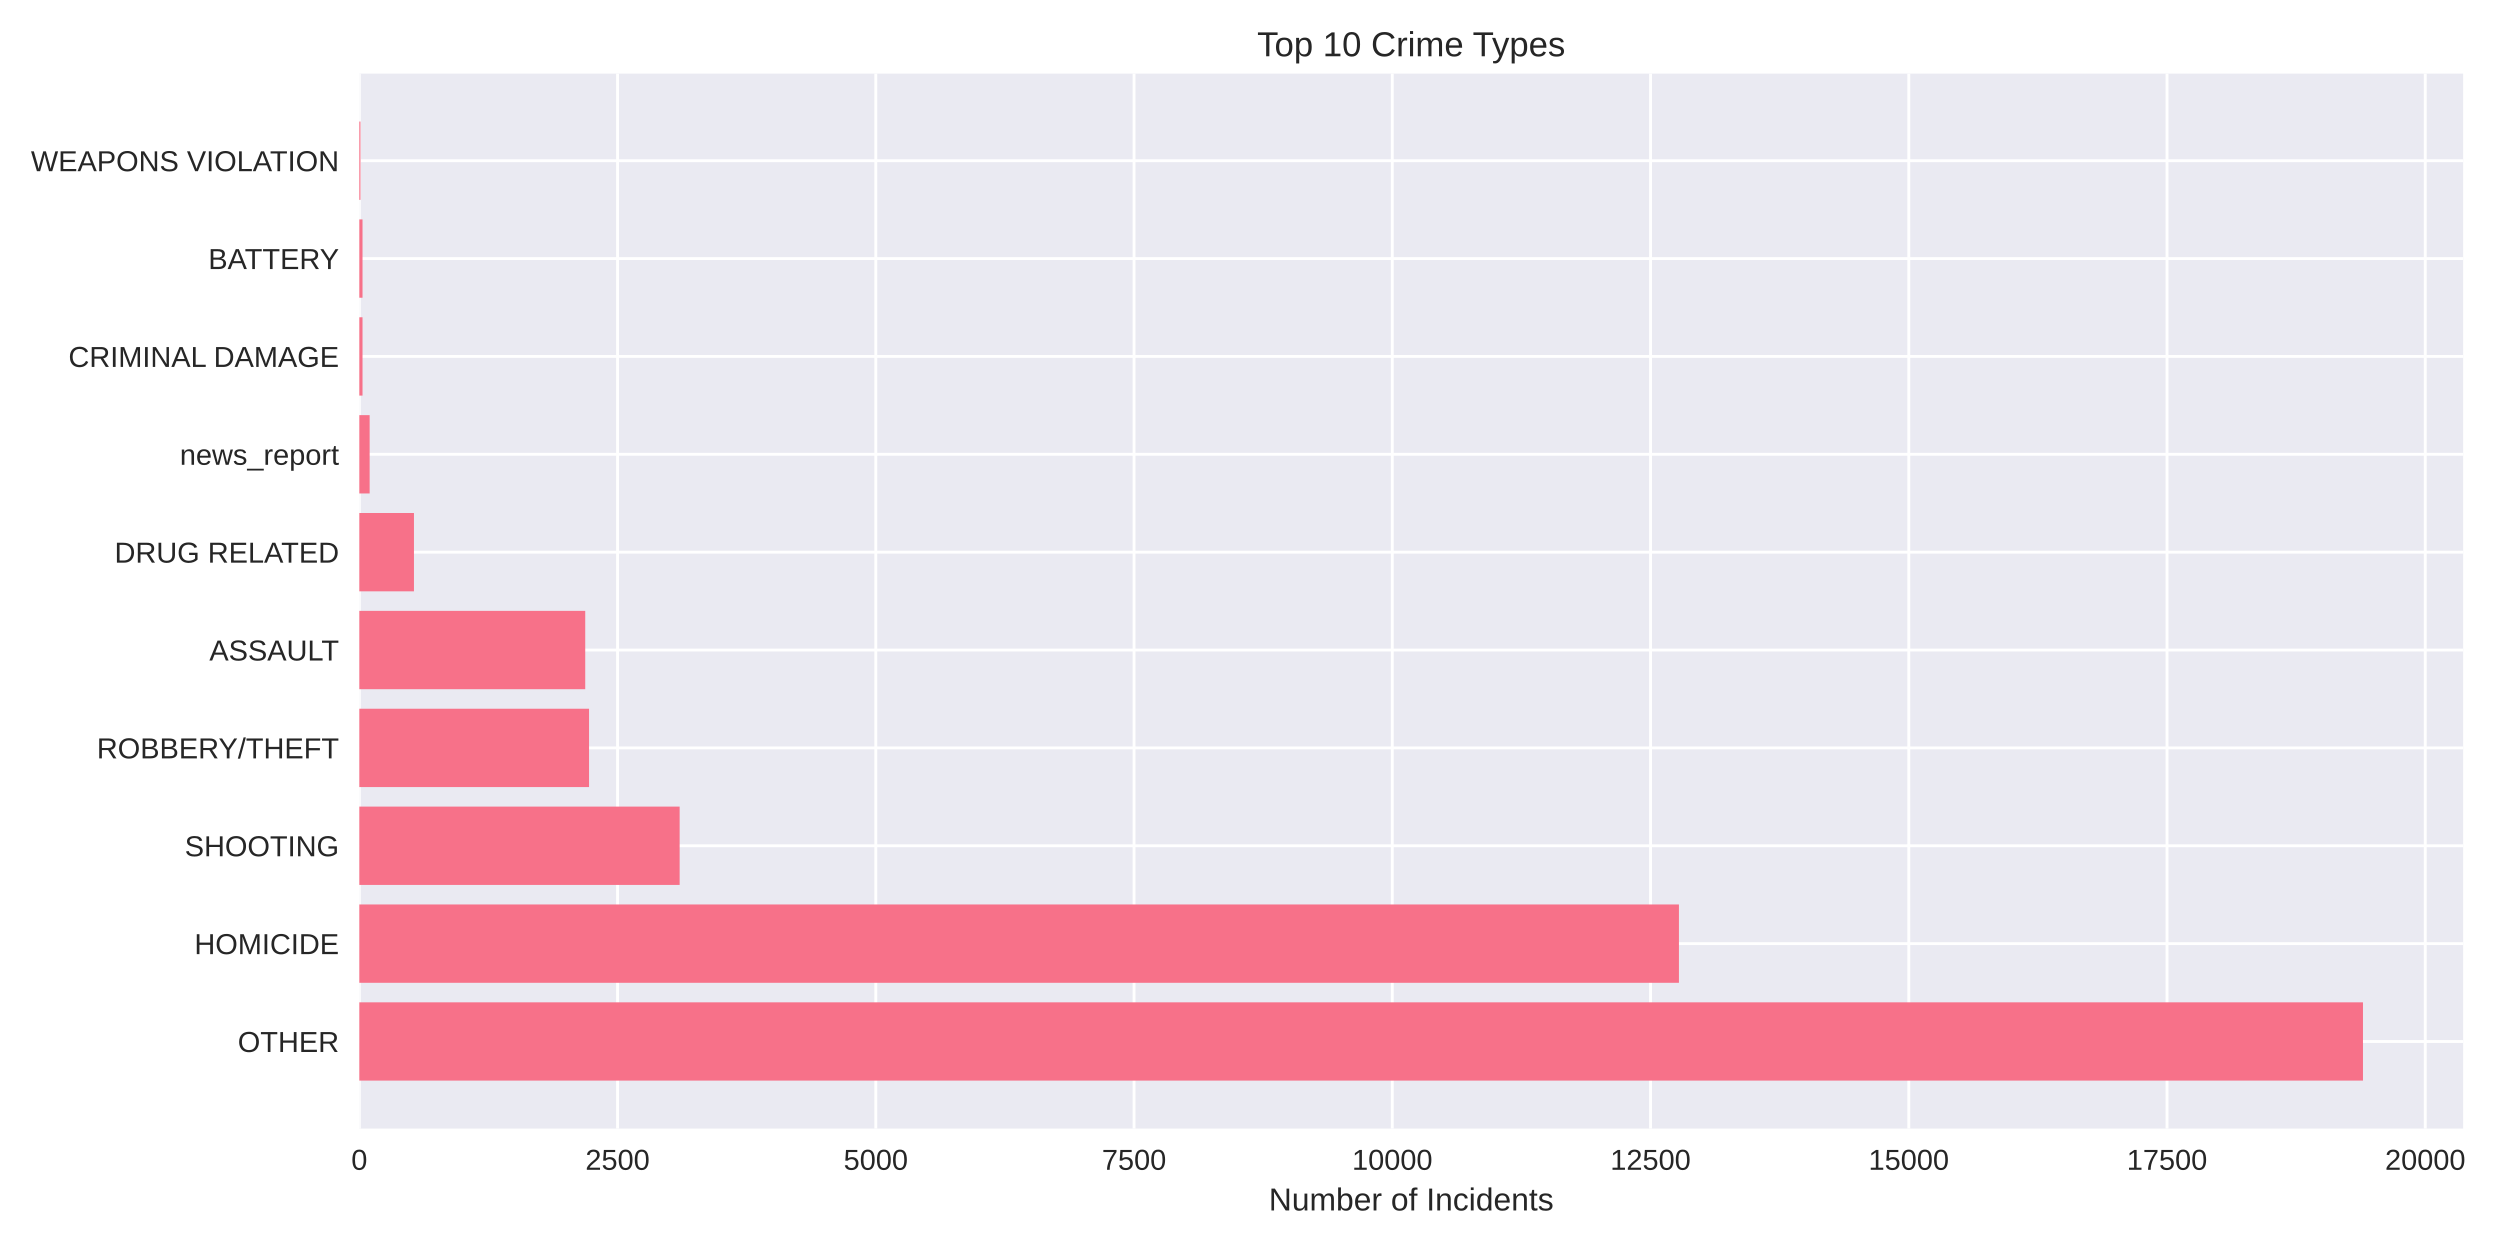
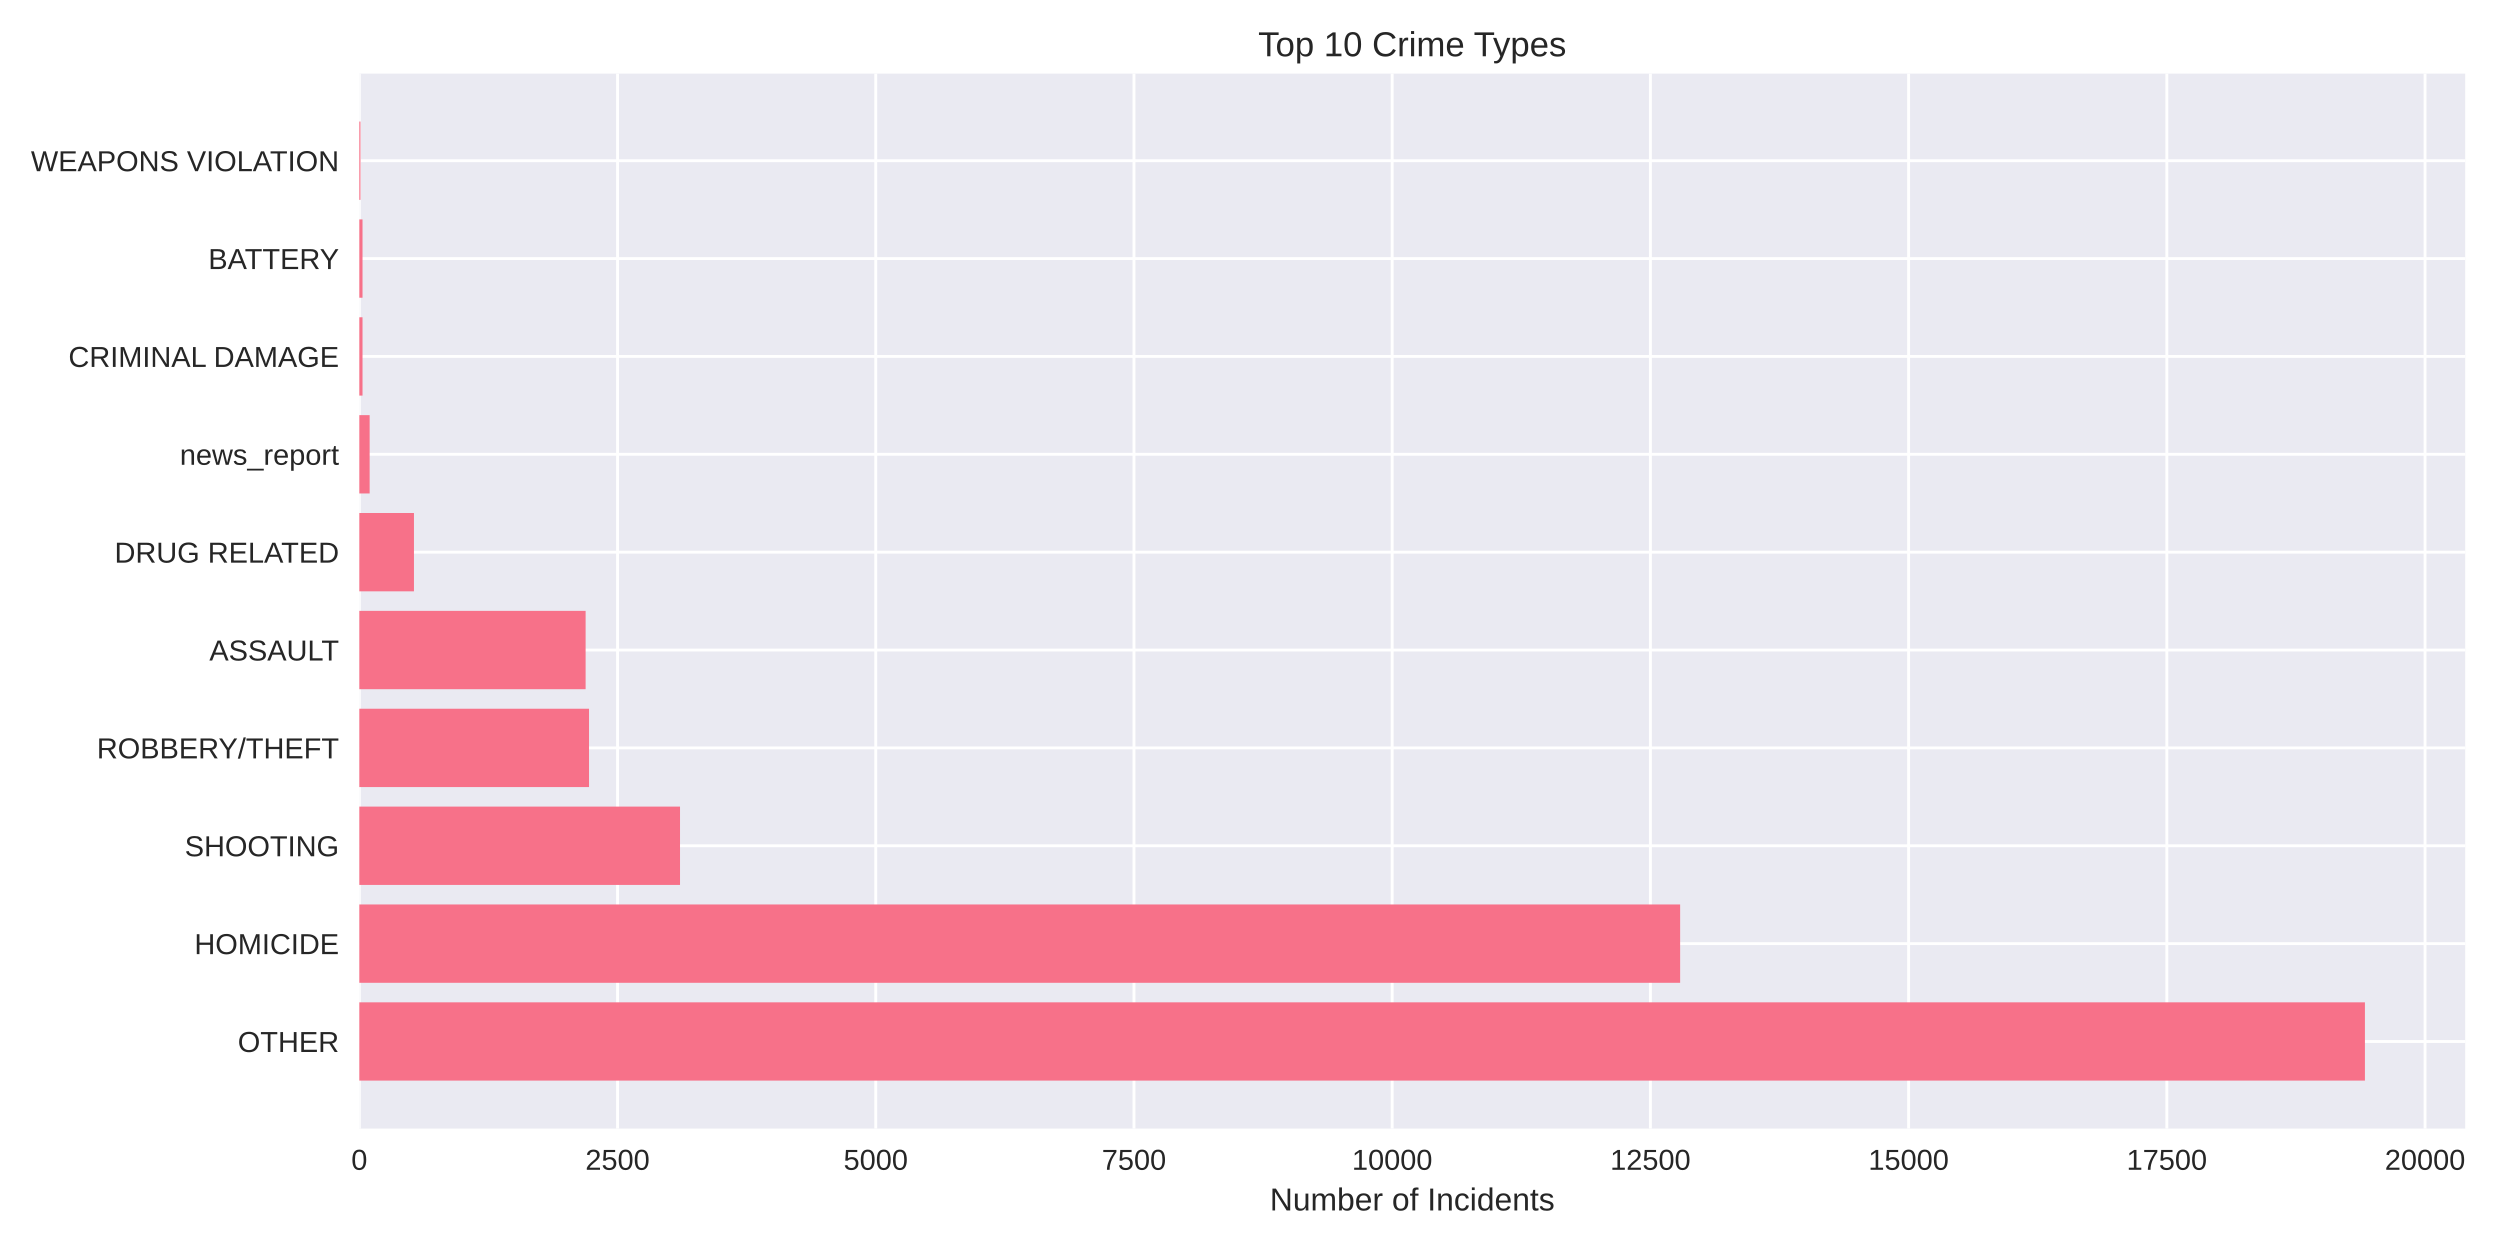
<svg xmlns="http://www.w3.org/2000/svg" width="864pt" height="432pt" viewBox="0 0 864 432" version="1.1">
  <defs>
    <style type="text/css">*{stroke-linejoin: round; stroke-linecap: butt}</style>
  </defs>
  <g id="figure_1">
    <g id="patch_1">
      <path d="M 0 432  L 864 432  L 864 0  L 0 0  z " style="fill: #ffffff" />
    </g>
    <g id="axes_1">
      <g id="patch_2">
-         <path d="M 124.18 390.04  L 851.266 390.04  L 851.266 25.44  L 124.18 25.44  z " style="fill: #eaeaf2" />
+         <path d="M 124.18 390.04  L 851.977 390.04  L 851.977 25.44  L 124.18 25.44  z " style="fill: #eaeaf2" />
      </g>
      <g id="matplotlib.axis_1">
        <g id="xtick_1">
          <g id="line2d_1">
-             <path d="M 124.18 390.04  L 124.18 25.44  " clip-path="url(#p3e0d763203)" style="fill: none; stroke: #ffffff; stroke-linecap: round" />
+             <path d="M 124.18 390.04  L 124.18 25.44  " clip-path="url(#p0566d8d48d)" style="fill: none; stroke: #ffffff; stroke-linecap: round" />
          </g>
          <g id="line2d_2" />
          <g id="text_1">
            <text style="fill: #262626; font: 10px 'Arial', 'Liberation Sans', 'DejaVu Sans', 'Bitstream Vera Sans', sans-serif; text-anchor: middle" x="124.18" y="404.287" transform="rotate(-0 124.18 404.2869)">0</text>
          </g>
        </g>
        <g id="xtick_2">
          <g id="line2d_3">
-             <path d="M 213.429 390.04  L 213.429 25.44  " clip-path="url(#p3e0d763203)" style="fill: none; stroke: #ffffff; stroke-linecap: round" />
+             <path d="M 213.419 390.04  L 213.419 25.44  " clip-path="url(#p0566d8d48d)" style="fill: none; stroke: #ffffff; stroke-linecap: round" />
          </g>
          <g id="line2d_4" />
          <g id="text_2">
-             <text style="fill: #262626; font: 10px 'Arial', 'Liberation Sans', 'DejaVu Sans', 'Bitstream Vera Sans', sans-serif; text-anchor: middle" x="213.429" y="404.287" transform="rotate(-0 213.4287 404.2869)">2500</text>
+             <text style="fill: #262626; font: 10px 'Arial', 'Liberation Sans', 'DejaVu Sans', 'Bitstream Vera Sans', sans-serif; text-anchor: middle" x="213.419" y="404.287" transform="rotate(-0 213.4194 404.2869)">2500</text>
          </g>
        </g>
        <g id="xtick_3">
          <g id="line2d_5">
-             <path d="M 302.677 390.04  L 302.677 25.44  " clip-path="url(#p3e0d763203)" style="fill: none; stroke: #ffffff; stroke-linecap: round" />
+             <path d="M 302.659 390.04  L 302.659 25.44  " clip-path="url(#p0566d8d48d)" style="fill: none; stroke: #ffffff; stroke-linecap: round" />
          </g>
          <g id="line2d_6" />
          <g id="text_3">
-             <text style="fill: #262626; font: 10px 'Arial', 'Liberation Sans', 'DejaVu Sans', 'Bitstream Vera Sans', sans-serif; text-anchor: middle" x="302.677" y="404.287" transform="rotate(-0 302.6774 404.2869)">5000</text>
+             <text style="fill: #262626; font: 10px 'Arial', 'Liberation Sans', 'DejaVu Sans', 'Bitstream Vera Sans', sans-serif; text-anchor: middle" x="302.659" y="404.287" transform="rotate(-0 302.6587 404.2869)">5000</text>
          </g>
        </g>
        <g id="xtick_4">
          <g id="line2d_7">
-             <path d="M 391.926 390.04  L 391.926 25.44  " clip-path="url(#p3e0d763203)" style="fill: none; stroke: #ffffff; stroke-linecap: round" />
+             <path d="M 391.898 390.04  L 391.898 25.44  " clip-path="url(#p0566d8d48d)" style="fill: none; stroke: #ffffff; stroke-linecap: round" />
          </g>
          <g id="line2d_8" />
          <g id="text_4">
-             <text style="fill: #262626; font: 10px 'Arial', 'Liberation Sans', 'DejaVu Sans', 'Bitstream Vera Sans', sans-serif; text-anchor: middle" x="391.926" y="404.287" transform="rotate(-0 391.9261 404.2869)">7500</text>
+             <text style="fill: #262626; font: 10px 'Arial', 'Liberation Sans', 'DejaVu Sans', 'Bitstream Vera Sans', sans-serif; text-anchor: middle" x="391.898" y="404.287" transform="rotate(-0 391.8981 404.2869)">7500</text>
          </g>
        </g>
        <g id="xtick_5">
          <g id="line2d_9">
-             <path d="M 481.175 390.04  L 481.175 25.44  " clip-path="url(#p3e0d763203)" style="fill: none; stroke: #ffffff; stroke-linecap: round" />
+             <path d="M 481.137 390.04  L 481.137 25.44  " clip-path="url(#p0566d8d48d)" style="fill: none; stroke: #ffffff; stroke-linecap: round" />
          </g>
          <g id="line2d_10" />
          <g id="text_5">
-             <text style="fill: #262626; font: 10px 'Arial', 'Liberation Sans', 'DejaVu Sans', 'Bitstream Vera Sans', sans-serif; text-anchor: middle" x="481.175" y="404.287" transform="rotate(-0 481.1748 404.2869)">10000</text>
+             <text style="fill: #262626; font: 10px 'Arial', 'Liberation Sans', 'DejaVu Sans', 'Bitstream Vera Sans', sans-serif; text-anchor: middle" x="481.137" y="404.287" transform="rotate(-0 481.1375 404.2869)">10000</text>
          </g>
        </g>
        <g id="xtick_6">
          <g id="line2d_11">
-             <path d="M 570.423 390.04  L 570.423 25.44  " clip-path="url(#p3e0d763203)" style="fill: none; stroke: #ffffff; stroke-linecap: round" />
+             <path d="M 570.377 390.04  L 570.377 25.44  " clip-path="url(#p0566d8d48d)" style="fill: none; stroke: #ffffff; stroke-linecap: round" />
          </g>
          <g id="line2d_12" />
          <g id="text_6">
-             <text style="fill: #262626; font: 10px 'Arial', 'Liberation Sans', 'DejaVu Sans', 'Bitstream Vera Sans', sans-serif; text-anchor: middle" x="570.423" y="404.287" transform="rotate(-0 570.4235 404.2869)">12500</text>
+             <text style="fill: #262626; font: 10px 'Arial', 'Liberation Sans', 'DejaVu Sans', 'Bitstream Vera Sans', sans-serif; text-anchor: middle" x="570.377" y="404.287" transform="rotate(-0 570.3768 404.2869)">12500</text>
          </g>
        </g>
        <g id="xtick_7">
          <g id="line2d_13">
-             <path d="M 659.672 390.04  L 659.672 25.44  " clip-path="url(#p3e0d763203)" style="fill: none; stroke: #ffffff; stroke-linecap: round" />
+             <path d="M 659.616 390.04  L 659.616 25.44  " clip-path="url(#p0566d8d48d)" style="fill: none; stroke: #ffffff; stroke-linecap: round" />
          </g>
          <g id="line2d_14" />
          <g id="text_7">
-             <text style="fill: #262626; font: 10px 'Arial', 'Liberation Sans', 'DejaVu Sans', 'Bitstream Vera Sans', sans-serif; text-anchor: middle" x="659.672" y="404.287" transform="rotate(-0 659.6722 404.2869)">15000</text>
+             <text style="fill: #262626; font: 10px 'Arial', 'Liberation Sans', 'DejaVu Sans', 'Bitstream Vera Sans', sans-serif; text-anchor: middle" x="659.616" y="404.287" transform="rotate(-0 659.6162 404.2869)">15000</text>
          </g>
        </g>
        <g id="xtick_8">
          <g id="line2d_15">
-             <path d="M 748.921 390.04  L 748.921 25.44  " clip-path="url(#p3e0d763203)" style="fill: none; stroke: #ffffff; stroke-linecap: round" />
+             <path d="M 748.856 390.04  L 748.856 25.44  " clip-path="url(#p0566d8d48d)" style="fill: none; stroke: #ffffff; stroke-linecap: round" />
          </g>
          <g id="line2d_16" />
          <g id="text_8">
-             <text style="fill: #262626; font: 10px 'Arial', 'Liberation Sans', 'DejaVu Sans', 'Bitstream Vera Sans', sans-serif; text-anchor: middle" x="748.921" y="404.287" transform="rotate(-0 748.9209 404.2869)">17500</text>
+             <text style="fill: #262626; font: 10px 'Arial', 'Liberation Sans', 'DejaVu Sans', 'Bitstream Vera Sans', sans-serif; text-anchor: middle" x="748.856" y="404.287" transform="rotate(-0 748.8556 404.2869)">17500</text>
          </g>
        </g>
        <g id="xtick_9">
          <g id="line2d_17">
-             <path d="M 838.17 390.04  L 838.17 25.44  " clip-path="url(#p3e0d763203)" style="fill: none; stroke: #ffffff; stroke-linecap: round" />
+             <path d="M 838.095 390.04  L 838.095 25.44  " clip-path="url(#p0566d8d48d)" style="fill: none; stroke: #ffffff; stroke-linecap: round" />
          </g>
          <g id="line2d_18" />
          <g id="text_9">
-             <text style="fill: #262626; font: 10px 'Arial', 'Liberation Sans', 'DejaVu Sans', 'Bitstream Vera Sans', sans-serif; text-anchor: middle" x="838.17" y="404.287" transform="rotate(-0 838.1696 404.2869)">20000</text>
+             <text style="fill: #262626; font: 10px 'Arial', 'Liberation Sans', 'DejaVu Sans', 'Bitstream Vera Sans', sans-serif; text-anchor: middle" x="838.095" y="404.287" transform="rotate(-0 838.0949 404.2869)">20000</text>
          </g>
        </g>
        <g id="text_10">
-           <text style="fill: #262626; font: 11px 'Arial', 'Liberation Sans', 'DejaVu Sans', 'Bitstream Vera Sans', sans-serif; text-anchor: middle" x="487.723" y="418.333" transform="rotate(-0 487.723 418.3334)">Number of Incidents</text>
+           <text style="fill: #262626; font: 11px 'Arial', 'Liberation Sans', 'DejaVu Sans', 'Bitstream Vera Sans', sans-serif; text-anchor: middle" x="488.079" y="418.333" transform="rotate(-0 488.0785 418.3334)">Number of Incidents</text>
        </g>
      </g>
      <g id="matplotlib.axis_2">
        <g id="ytick_1">
          <g id="line2d_19">
-             <path d="M 124.18 359.939  L 851.266 359.939  " clip-path="url(#p3e0d763203)" style="fill: none; stroke: #ffffff; stroke-linecap: round" />
+             <path d="M 124.18 359.939  L 851.977 359.939  " clip-path="url(#p0566d8d48d)" style="fill: none; stroke: #ffffff; stroke-linecap: round" />
          </g>
          <g id="line2d_20" />
          <g id="text_11">
            <text style="fill: #262626; font: 10px 'Arial', 'Liberation Sans', 'DejaVu Sans', 'Bitstream Vera Sans', sans-serif; text-anchor: end" x="117.18" y="363.562" transform="rotate(-0 117.18 363.562)">OTHER</text>
          </g>
        </g>
        <g id="ytick_2">
          <g id="line2d_21">
-             <path d="M 124.18 326.117  L 851.266 326.117  " clip-path="url(#p3e0d763203)" style="fill: none; stroke: #ffffff; stroke-linecap: round" />
+             <path d="M 124.18 326.117  L 851.977 326.117  " clip-path="url(#p0566d8d48d)" style="fill: none; stroke: #ffffff; stroke-linecap: round" />
          </g>
          <g id="line2d_22" />
          <g id="text_12">
            <text style="fill: #262626; font: 10px 'Arial', 'Liberation Sans', 'DejaVu Sans', 'Bitstream Vera Sans', sans-serif; text-anchor: end" x="117.18" y="329.74" transform="rotate(-0 117.18 329.7401)">HOMICIDE</text>
          </g>
        </g>
        <g id="ytick_3">
          <g id="line2d_23">
-             <path d="M 124.18 292.295  L 851.266 292.295  " clip-path="url(#p3e0d763203)" style="fill: none; stroke: #ffffff; stroke-linecap: round" />
+             <path d="M 124.18 292.295  L 851.977 292.295  " clip-path="url(#p0566d8d48d)" style="fill: none; stroke: #ffffff; stroke-linecap: round" />
          </g>
          <g id="line2d_24" />
          <g id="text_13">
            <text style="fill: #262626; font: 10px 'Arial', 'Liberation Sans', 'DejaVu Sans', 'Bitstream Vera Sans', sans-serif; text-anchor: end" x="117.18" y="295.918" transform="rotate(-0 117.18 295.9182)">SHOOTING</text>
          </g>
        </g>
        <g id="ytick_4">
          <g id="line2d_25">
-             <path d="M 124.18 258.473  L 851.266 258.473  " clip-path="url(#p3e0d763203)" style="fill: none; stroke: #ffffff; stroke-linecap: round" />
+             <path d="M 124.18 258.473  L 851.977 258.473  " clip-path="url(#p0566d8d48d)" style="fill: none; stroke: #ffffff; stroke-linecap: round" />
          </g>
          <g id="line2d_26" />
          <g id="text_14">
            <text style="fill: #262626; font: 10px 'Arial', 'Liberation Sans', 'DejaVu Sans', 'Bitstream Vera Sans', sans-serif; text-anchor: end" x="117.18" y="262.096" transform="rotate(-0 117.18 262.0963)">ROBBERY/THEFT</text>
          </g>
        </g>
        <g id="ytick_5">
          <g id="line2d_27">
-             <path d="M 124.18 224.651  L 851.266 224.651  " clip-path="url(#p3e0d763203)" style="fill: none; stroke: #ffffff; stroke-linecap: round" />
+             <path d="M 124.18 224.651  L 851.977 224.651  " clip-path="url(#p0566d8d48d)" style="fill: none; stroke: #ffffff; stroke-linecap: round" />
          </g>
          <g id="line2d_28" />
          <g id="text_15">
            <text style="fill: #262626; font: 10px 'Arial', 'Liberation Sans', 'DejaVu Sans', 'Bitstream Vera Sans', sans-serif; text-anchor: end" x="117.18" y="228.274" transform="rotate(-0 117.18 228.2744)">ASSAULT</text>
          </g>
        </g>
        <g id="ytick_6">
          <g id="line2d_29">
-             <path d="M 124.18 190.829  L 851.266 190.829  " clip-path="url(#p3e0d763203)" style="fill: none; stroke: #ffffff; stroke-linecap: round" />
+             <path d="M 124.18 190.829  L 851.977 190.829  " clip-path="url(#p0566d8d48d)" style="fill: none; stroke: #ffffff; stroke-linecap: round" />
          </g>
          <g id="line2d_30" />
          <g id="text_16">
            <text style="fill: #262626; font: 10px 'Arial', 'Liberation Sans', 'DejaVu Sans', 'Bitstream Vera Sans', sans-serif; text-anchor: end" x="117.18" y="194.452" transform="rotate(-0 117.18 194.4525)">DRUG RELATED</text>
          </g>
        </g>
        <g id="ytick_7">
          <g id="line2d_31">
-             <path d="M 124.18 157.007  L 851.266 157.007  " clip-path="url(#p3e0d763203)" style="fill: none; stroke: #ffffff; stroke-linecap: round" />
+             <path d="M 124.18 157.007  L 851.977 157.007  " clip-path="url(#p0566d8d48d)" style="fill: none; stroke: #ffffff; stroke-linecap: round" />
          </g>
          <g id="line2d_32" />
          <g id="text_17">
            <text style="fill: #262626; font: 10px 'Arial', 'Liberation Sans', 'DejaVu Sans', 'Bitstream Vera Sans', sans-serif; text-anchor: end" x="117.18" y="160.631" transform="rotate(-0 117.18 160.6306)">news_report</text>
          </g>
        </g>
        <g id="ytick_8">
          <g id="line2d_33">
-             <path d="M 124.18 123.185  L 851.266 123.185  " clip-path="url(#p3e0d763203)" style="fill: none; stroke: #ffffff; stroke-linecap: round" />
+             <path d="M 124.18 123.185  L 851.977 123.185  " clip-path="url(#p0566d8d48d)" style="fill: none; stroke: #ffffff; stroke-linecap: round" />
          </g>
          <g id="line2d_34" />
          <g id="text_18">
            <text style="fill: #262626; font: 10px 'Arial', 'Liberation Sans', 'DejaVu Sans', 'Bitstream Vera Sans', sans-serif; text-anchor: end" x="117.18" y="126.809" transform="rotate(-0 117.18 126.8087)">CRIMINAL DAMAGE</text>
          </g>
        </g>
        <g id="ytick_9">
          <g id="line2d_35">
-             <path d="M 124.18 89.363  L 851.266 89.363  " clip-path="url(#p3e0d763203)" style="fill: none; stroke: #ffffff; stroke-linecap: round" />
+             <path d="M 124.18 89.363  L 851.977 89.363  " clip-path="url(#p0566d8d48d)" style="fill: none; stroke: #ffffff; stroke-linecap: round" />
          </g>
          <g id="line2d_36" />
          <g id="text_19">
            <text style="fill: #262626; font: 10px 'Arial', 'Liberation Sans', 'DejaVu Sans', 'Bitstream Vera Sans', sans-serif; text-anchor: end" x="117.18" y="92.987" transform="rotate(-0 117.18 92.98681)">BATTERY</text>
          </g>
        </g>
        <g id="ytick_10">
          <g id="line2d_37">
-             <path d="M 124.18 55.541  L 851.266 55.541  " clip-path="url(#p3e0d763203)" style="fill: none; stroke: #ffffff; stroke-linecap: round" />
+             <path d="M 124.18 55.541  L 851.977 55.541  " clip-path="url(#p0566d8d48d)" style="fill: none; stroke: #ffffff; stroke-linecap: round" />
          </g>
          <g id="line2d_38" />
          <g id="text_20">
            <text style="fill: #262626; font: 10px 'Arial', 'Liberation Sans', 'DejaVu Sans', 'Bitstream Vera Sans', sans-serif; text-anchor: end" x="117.18" y="59.165" transform="rotate(-0 117.18 59.16492)">WEAPONS VIOLATION</text>
          </g>
        </g>
      </g>
      <g id="patch_3">
-         <path d="M 124.18 373.467  L 816.643 373.467  L 816.643 346.41  L 124.18 346.41  z " clip-path="url(#p3e0d763203)" style="fill: #f77189" />
+         <path d="M 124.18 373.467  L 817.32 373.467  L 817.32 346.41  L 124.18 346.41  z " clip-path="url(#p0566d8d48d)" style="fill: #f77189" />
      </g>
      <g id="patch_4">
-         <path d="M 124.18 339.645  L 580.241 339.645  L 580.241 312.588  L 124.18 312.588  z " clip-path="url(#p3e0d763203)" style="fill: #f77189" />
+         <path d="M 124.18 339.645  L 580.657 339.645  L 580.657 312.588  L 124.18 312.588  z " clip-path="url(#p0566d8d48d)" style="fill: #f77189" />
      </g>
      <g id="patch_5">
-         <path d="M 124.18 305.823  L 234.884 305.823  L 234.884 278.766  L 124.18 278.766  z " clip-path="url(#p3e0d763203)" style="fill: #f77189" />
+         <path d="M 124.18 305.823  L 235.015 305.823  L 235.015 278.766  L 124.18 278.766  z " clip-path="url(#p0566d8d48d)" style="fill: #f77189" />
      </g>
      <g id="patch_6">
-         <path d="M 124.18 272.002  L 203.576 272.002  L 203.576 244.944  L 124.18 244.944  z " clip-path="url(#p3e0d763203)" style="fill: #f77189" />
+         <path d="M 124.18 272.002  L 203.567 272.002  L 203.567 244.944  L 124.18 244.944  z " clip-path="url(#p0566d8d48d)" style="fill: #f77189" />
      </g>
      <g id="patch_7">
-         <path d="M 124.18 238.18  L 202.255 238.18  L 202.255 211.122  L 124.18 211.122  z " clip-path="url(#p3e0d763203)" style="fill: #f77189" />
+         <path d="M 124.18 238.18  L 202.389 238.18  L 202.389 211.122  L 124.18 211.122  z " clip-path="url(#p0566d8d48d)" style="fill: #f77189" />
      </g>
      <g id="patch_8">
-         <path d="M 124.18 204.358  L 143.065 204.358  L 143.065 177.3  L 124.18 177.3  z " clip-path="url(#p3e0d763203)" style="fill: #f77189" />
+         <path d="M 124.18 204.358  L 143.063 204.358  L 143.063 177.3  L 124.18 177.3  z " clip-path="url(#p0566d8d48d)" style="fill: #f77189" />
      </g>
      <g id="patch_9">
-         <path d="M 124.18 170.536  L 127.75 170.536  L 127.75 143.478  L 124.18 143.478  z " clip-path="url(#p3e0d763203)" style="fill: #f77189" />
+         <path d="M 124.18 170.536  L 127.75 170.536  L 127.75 143.478  L 124.18 143.478  z " clip-path="url(#p0566d8d48d)" style="fill: #f77189" />
      </g>
      <g id="patch_10">
-         <path d="M 124.18 136.714  L 125.287 136.714  L 125.287 109.657  L 124.18 109.657  z " clip-path="url(#p3e0d763203)" style="fill: #f77189" />
+         <path d="M 124.18 136.714  L 125.287 136.714  L 125.287 109.657  L 124.18 109.657  z " clip-path="url(#p0566d8d48d)" style="fill: #f77189" />
      </g>
      <g id="patch_11">
-         <path d="M 124.18 102.892  L 125.287 102.892  L 125.287 75.835  L 124.18 75.835  z " clip-path="url(#p3e0d763203)" style="fill: #f77189" />
+         <path d="M 124.18 102.892  L 125.287 102.892  L 125.287 75.835  L 124.18 75.835  z " clip-path="url(#p0566d8d48d)" style="fill: #f77189" />
      </g>
      <g id="patch_12">
-         <path d="M 124.18 69.07  L 124.573 69.07  L 124.573 42.013  L 124.18 42.013  z " clip-path="url(#p3e0d763203)" style="fill: #f77189" />
+         <path d="M 124.18 69.07  L 124.573 69.07  L 124.573 42.013  L 124.18 42.013  z " clip-path="url(#p0566d8d48d)" style="fill: #f77189" />
      </g>
      <g id="patch_13">
        <path d="M 124.18 390.04  L 124.18 25.44  " style="fill: none" />
      </g>
      <g id="patch_14">
-         <path d="M 851.266 390.04  L 851.266 25.44  " style="fill: none" />
+         <path d="M 851.977 390.04  L 851.977 25.44  " style="fill: none" />
      </g>
      <g id="patch_15">
-         <path d="M 124.18 390.04  L 851.266 390.04  " style="fill: none" />
+         <path d="M 124.18 390.04  L 851.977 390.04  " style="fill: none" />
      </g>
      <g id="patch_16">
-         <path d="M 124.18 25.44  L 851.266 25.44  " style="fill: none" />
+         <path d="M 124.18 25.44  L 851.977 25.44  " style="fill: none" />
      </g>
      <g id="text_21">
-         <text style="fill: #262626; font: 12px 'Arial', 'Liberation Sans', 'DejaVu Sans', 'Bitstream Vera Sans', sans-serif; text-anchor: middle" x="487.723" y="19.44" transform="rotate(-0 487.723 19.44)">Top 10 Crime Types</text>
+         <text style="fill: #262626; font: 12px 'Arial', 'Liberation Sans', 'DejaVu Sans', 'Bitstream Vera Sans', sans-serif; text-anchor: middle" x="488.079" y="19.44" transform="rotate(-0 488.0785 19.44)">Top 10 Crime Types</text>
      </g>
    </g>
  </g>
  <defs>
-     <clipPath id="p3e0d763203">
-       <rect x="124.18" y="25.44" width="727.086" height="364.6" />
+     <clipPath id="p0566d8d48d">
+       <rect x="124.18" y="25.44" width="727.797" height="364.6" />
    </clipPath>
  </defs>
</svg>
